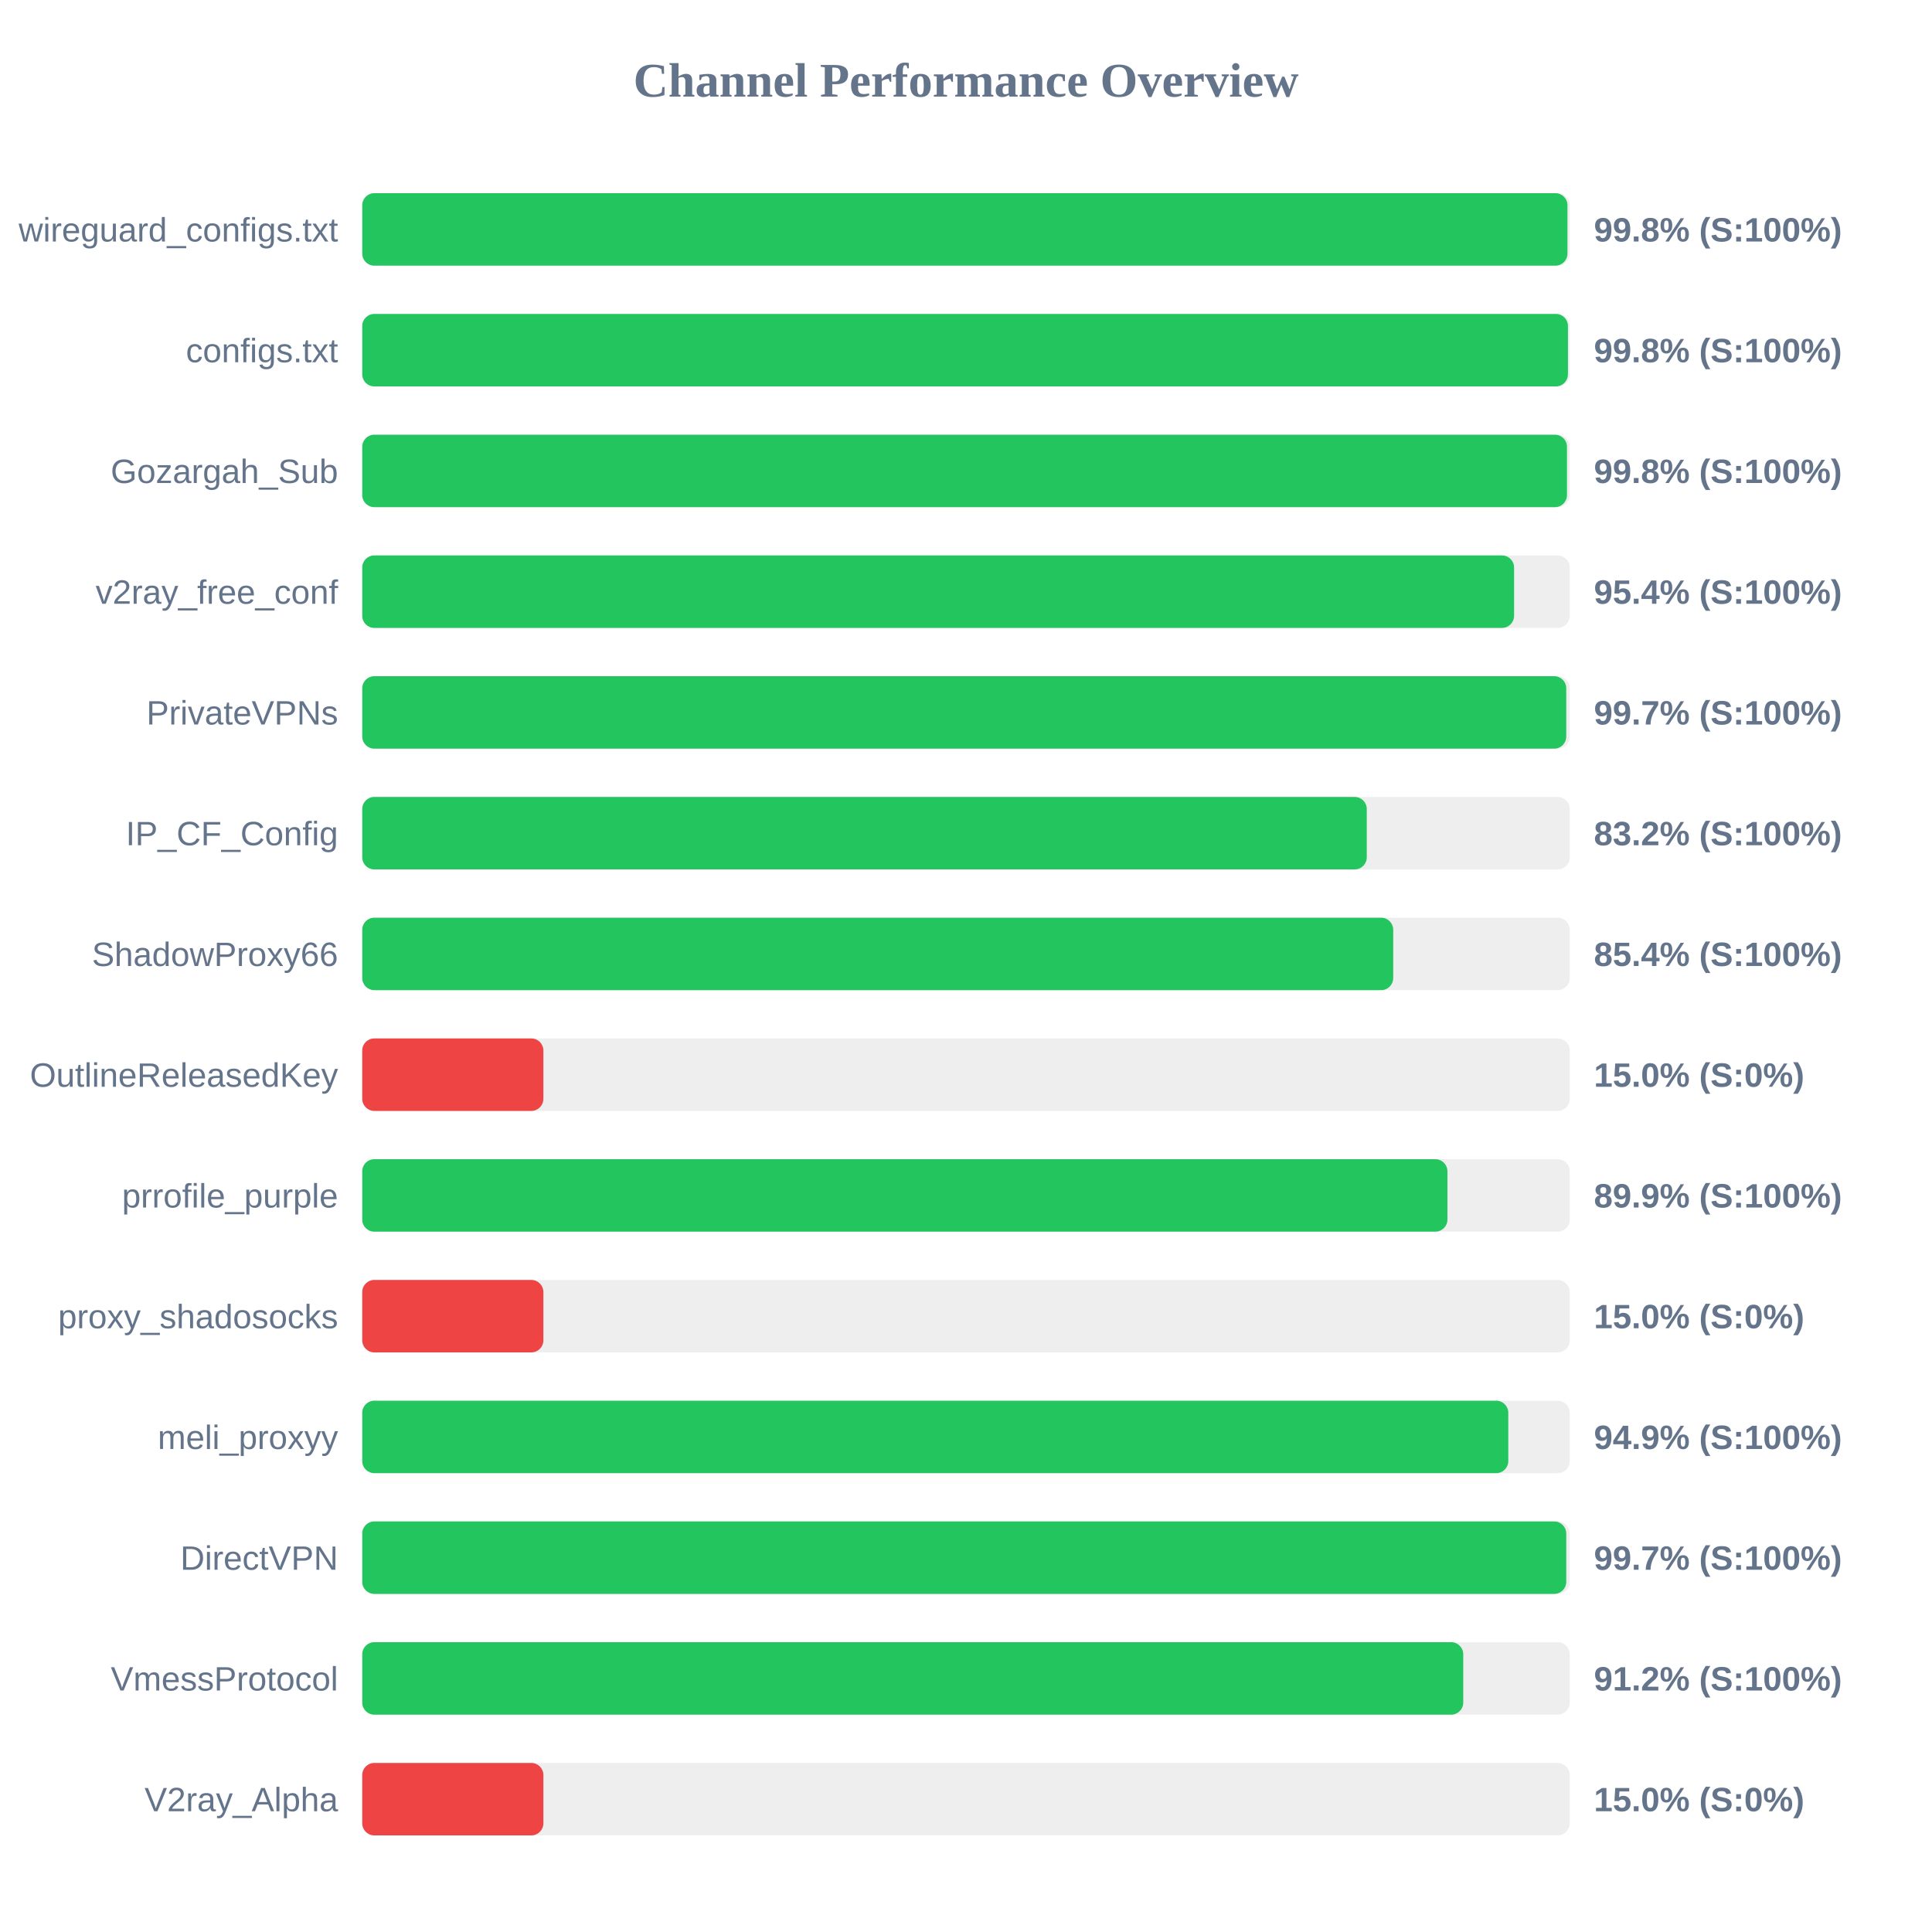
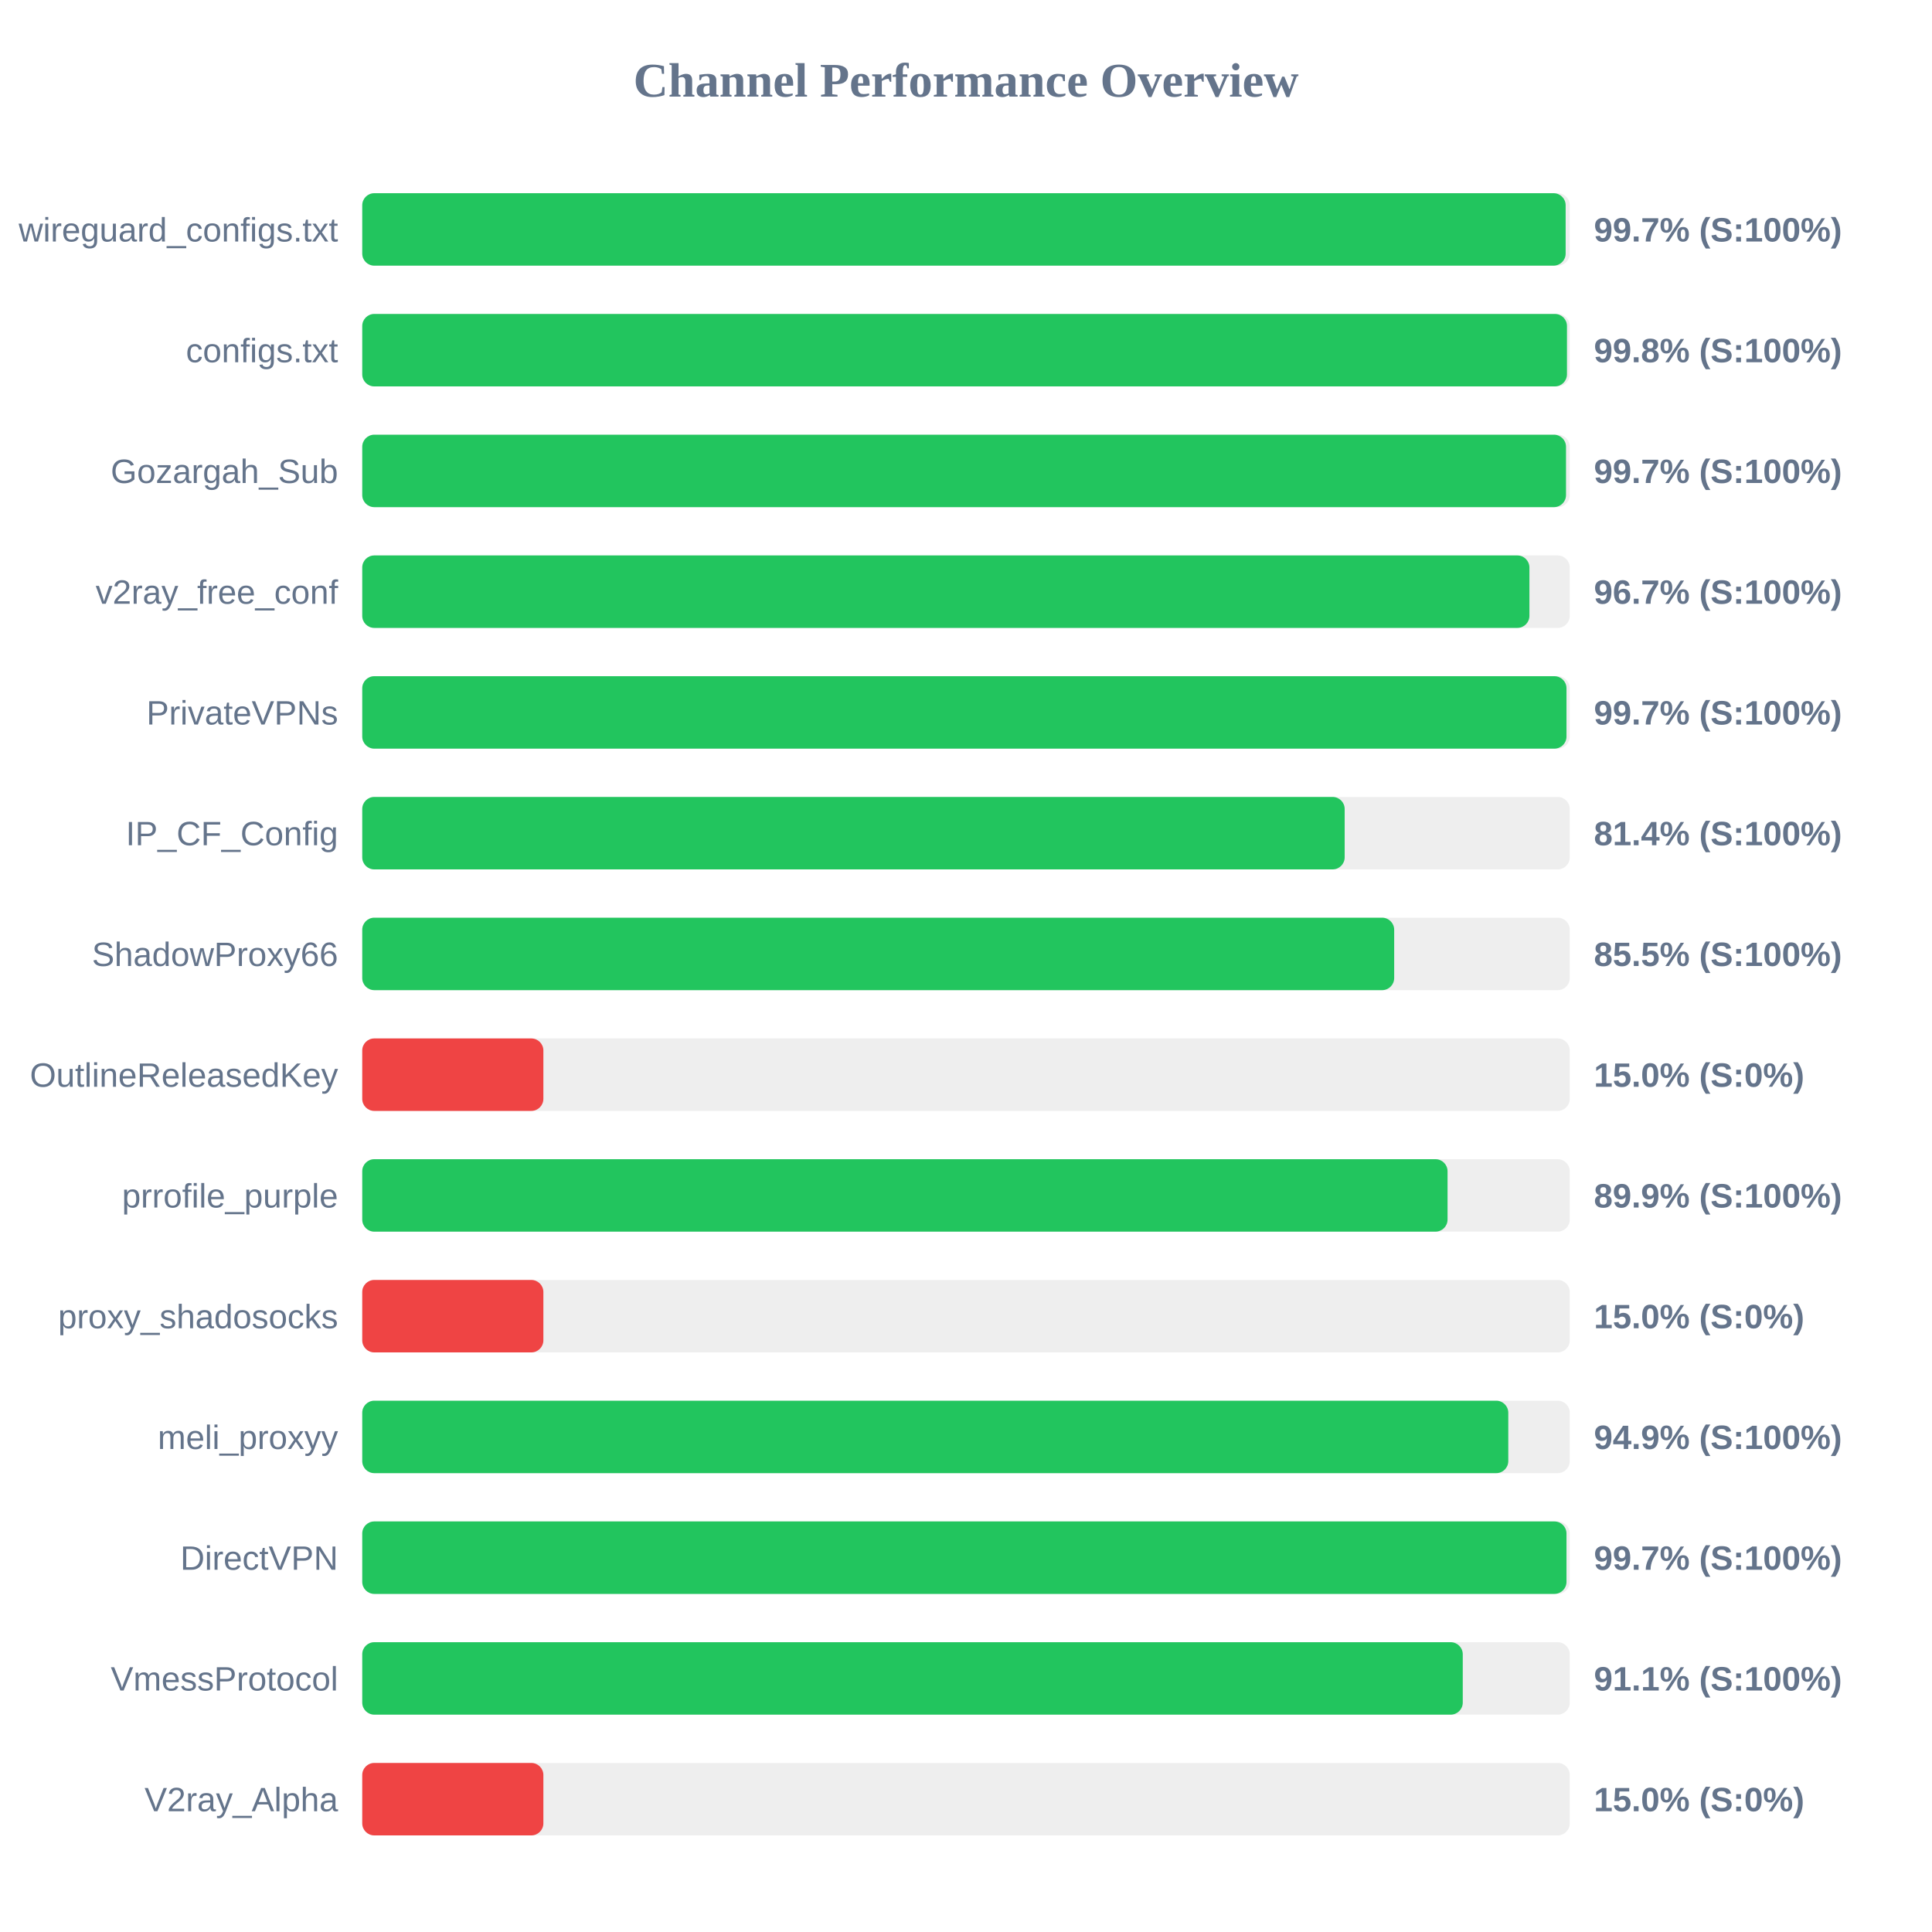
<svg xmlns="http://www.w3.org/2000/svg" width="800" height="800" version="1.1">
  <style>
        .row { font: 14px Arial; fill: #64748b; }
        .score { font: bold 14px Arial; fill: #64748b; }
    </style>
  <text x="400" y="40" text-anchor="middle" font-size="20px" font-weight="bold" fill="#64748b">Channel Performance Overview</text>
  <rect x="150" y="80" width="500" height="30" fill="#eee" rx="5" />
-   <rect x="150" y="80" width="499.05" height="30" fill="#22c55e" rx="5" />
+   <rect x="150" y="80" width="498.3" height="30" fill="#22c55e" rx="5" />
  <text x="140" y="100" text-anchor="end" class="row">wireguard_configs.txt</text>
-   <text x="660" y="100" text-anchor="start" class="score">99.8% (S:100%)</text>
+   <text x="660" y="100" text-anchor="start" class="score">99.7% (S:100%)</text>
  <rect x="150" y="130" width="500" height="30" fill="#eee" rx="5" />
-   <rect x="150" y="130" width="499.25" height="30" fill="#22c55e" rx="5" />
+   <rect x="150" y="130" width="498.85" height="30" fill="#22c55e" rx="5" />
  <text x="140" y="150" text-anchor="end" class="row">configs.txt</text>
  <text x="660" y="150" text-anchor="start" class="score">99.8% (S:100%)</text>
  <rect x="150" y="180" width="500" height="30" fill="#eee" rx="5" />
-   <rect x="150" y="180" width="498.85" height="30" fill="#22c55e" rx="5" />
+   <rect x="150" y="180" width="498.45" height="30" fill="#22c55e" rx="5" />
  <text x="140" y="200" text-anchor="end" class="row">Gozargah_Sub</text>
-   <text x="660" y="200" text-anchor="start" class="score">99.8% (S:100%)</text>
+   <text x="660" y="200" text-anchor="start" class="score">99.7% (S:100%)</text>
  <rect x="150" y="230" width="500" height="30" fill="#eee" rx="5" />
-   <rect x="150" y="230" width="476.95" height="30" fill="#22c55e" rx="5" />
+   <rect x="150" y="230" width="483.3" height="30" fill="#22c55e" rx="5" />
  <text x="140" y="250" text-anchor="end" class="row">v2ray_free_conf</text>
-   <text x="660" y="250" text-anchor="start" class="score">95.4% (S:100%)</text>
+   <text x="660" y="250" text-anchor="start" class="score">96.7% (S:100%)</text>
  <rect x="150" y="280" width="500" height="30" fill="#eee" rx="5" />
-   <rect x="150" y="280" width="498.55" height="30" fill="#22c55e" rx="5" />
+   <rect x="150" y="280" width="498.65" height="30" fill="#22c55e" rx="5" />
  <text x="140" y="300" text-anchor="end" class="row">PrivateVPNs</text>
  <text x="660" y="300" text-anchor="start" class="score">99.7% (S:100%)</text>
  <rect x="150" y="330" width="500" height="30" fill="#eee" rx="5" />
-   <rect x="150" y="330" width="415.95" height="30" fill="#22c55e" rx="5" />
+   <rect x="150" y="330" width="406.8" height="30" fill="#22c55e" rx="5" />
  <text x="140" y="350" text-anchor="end" class="row">IP_CF_Config</text>
-   <text x="660" y="350" text-anchor="start" class="score">83.2% (S:100%)</text>
+   <text x="660" y="350" text-anchor="start" class="score">81.4% (S:100%)</text>
  <rect x="150" y="380" width="500" height="30" fill="#eee" rx="5" />
-   <rect x="150" y="380" width="426.9" height="30" fill="#22c55e" rx="5" />
+   <rect x="150" y="380" width="427.3" height="30" fill="#22c55e" rx="5" />
  <text x="140" y="400" text-anchor="end" class="row">ShadowProxy66</text>
-   <text x="660" y="400" text-anchor="start" class="score">85.4% (S:100%)</text>
+   <text x="660" y="400" text-anchor="start" class="score">85.5% (S:100%)</text>
  <rect x="150" y="430" width="500" height="30" fill="#eee" rx="5" />
  <rect x="150" y="430" width="75.0" height="30" fill="#ef4444" rx="5" />
  <text x="140" y="450" text-anchor="end" class="row">OutlineReleasedKey</text>
  <text x="660" y="450" text-anchor="start" class="score">15.0% (S:0%)</text>
  <rect x="150" y="480" width="500" height="30" fill="#eee" rx="5" />
-   <rect x="150" y="480" width="449.35" height="30" fill="#22c55e" rx="5" />
+   <rect x="150" y="480" width="449.4" height="30" fill="#22c55e" rx="5" />
  <text x="140" y="500" text-anchor="end" class="row">prrofile_purple</text>
  <text x="660" y="500" text-anchor="start" class="score">89.9% (S:100%)</text>
  <rect x="150" y="530" width="500" height="30" fill="#eee" rx="5" />
  <rect x="150" y="530" width="75.0" height="30" fill="#ef4444" rx="5" />
  <text x="140" y="550" text-anchor="end" class="row">proxy_shadosocks</text>
  <text x="660" y="550" text-anchor="start" class="score">15.0% (S:0%)</text>
  <rect x="150" y="580" width="500" height="30" fill="#eee" rx="5" />
  <rect x="150" y="580" width="474.55" height="30" fill="#22c55e" rx="5" />
  <text x="140" y="600" text-anchor="end" class="row">meli_proxyy</text>
  <text x="660" y="600" text-anchor="start" class="score">94.9% (S:100%)</text>
  <rect x="150" y="630" width="500" height="30" fill="#eee" rx="5" />
-   <rect x="150" y="630" width="498.55" height="30" fill="#22c55e" rx="5" />
+   <rect x="150" y="630" width="498.65" height="30" fill="#22c55e" rx="5" />
  <text x="140" y="650" text-anchor="end" class="row">DirectVPN</text>
  <text x="660" y="650" text-anchor="start" class="score">99.7% (S:100%)</text>
  <rect x="150" y="680" width="500" height="30" fill="#eee" rx="5" />
-   <rect x="150" y="680" width="455.9" height="30" fill="#22c55e" rx="5" />
+   <rect x="150" y="680" width="455.7" height="30" fill="#22c55e" rx="5" />
  <text x="140" y="700" text-anchor="end" class="row">VmessProtocol</text>
-   <text x="660" y="700" text-anchor="start" class="score">91.2% (S:100%)</text>
+   <text x="660" y="700" text-anchor="start" class="score">91.1% (S:100%)</text>
  <rect x="150" y="730" width="500" height="30" fill="#eee" rx="5" />
  <rect x="150" y="730" width="75.0" height="30" fill="#ef4444" rx="5" />
  <text x="140" y="750" text-anchor="end" class="row">V2ray_Alpha</text>
  <text x="660" y="750" text-anchor="start" class="score">15.0% (S:0%)</text>
</svg>
